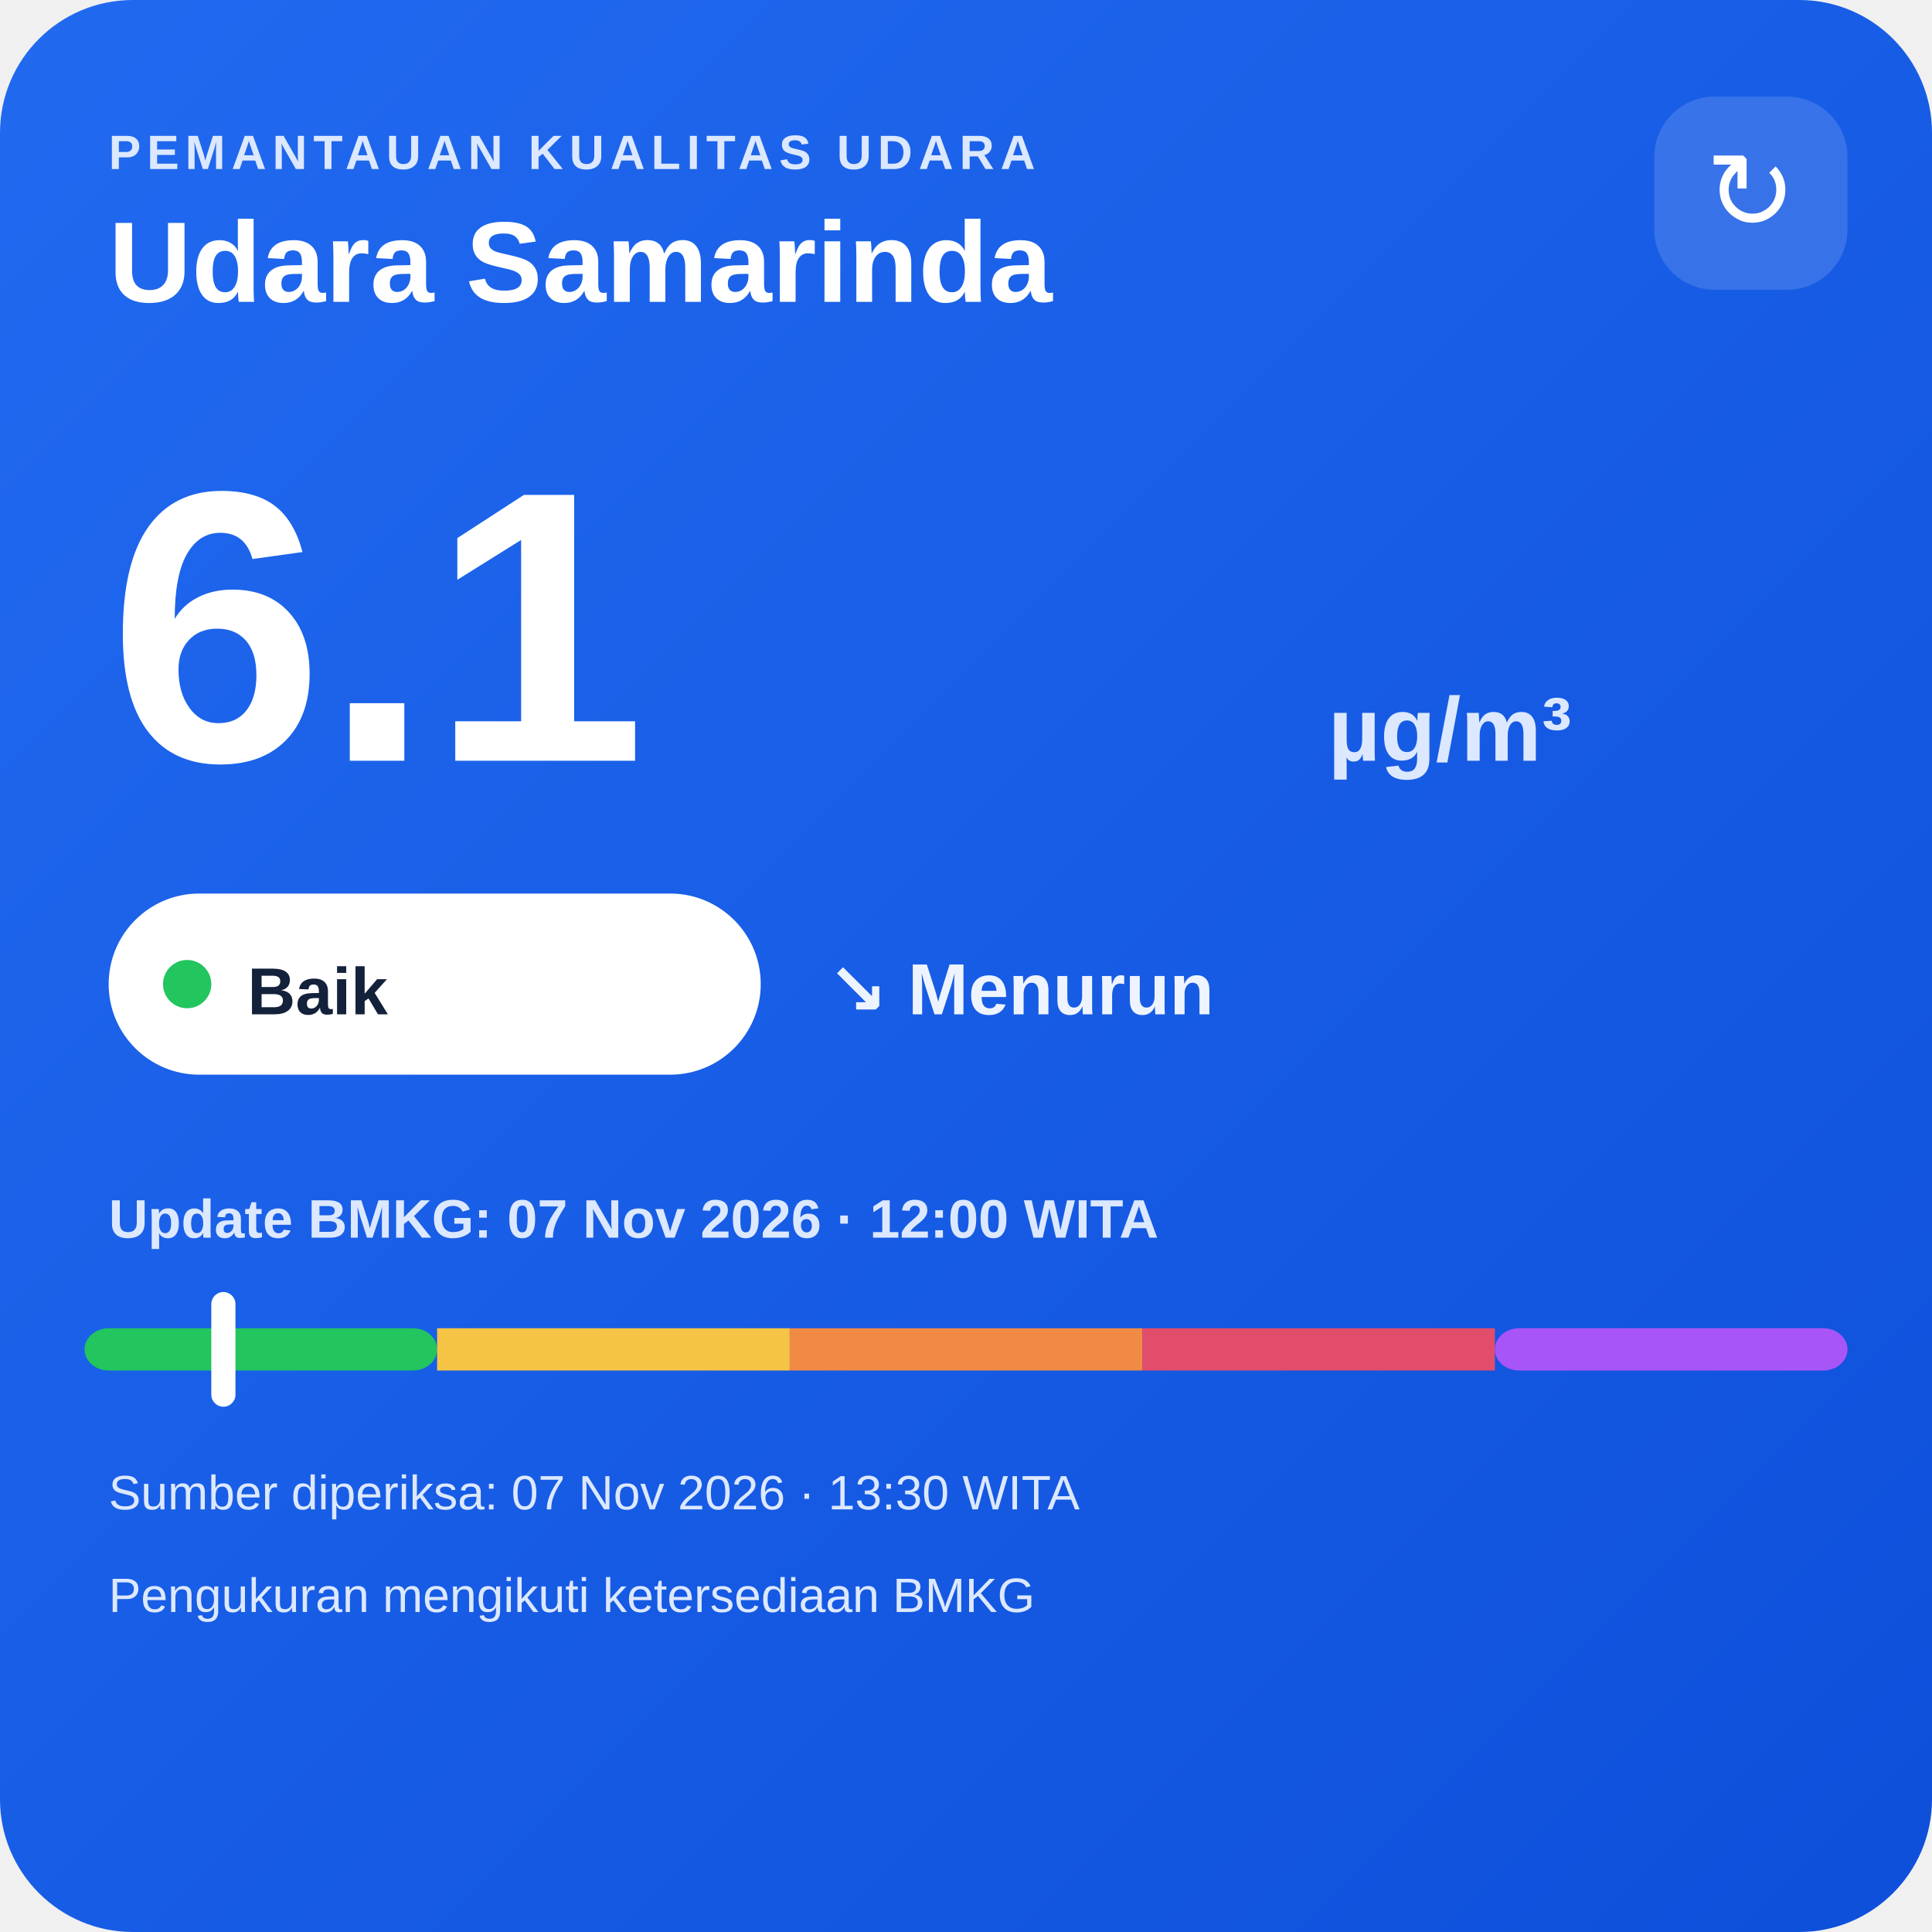
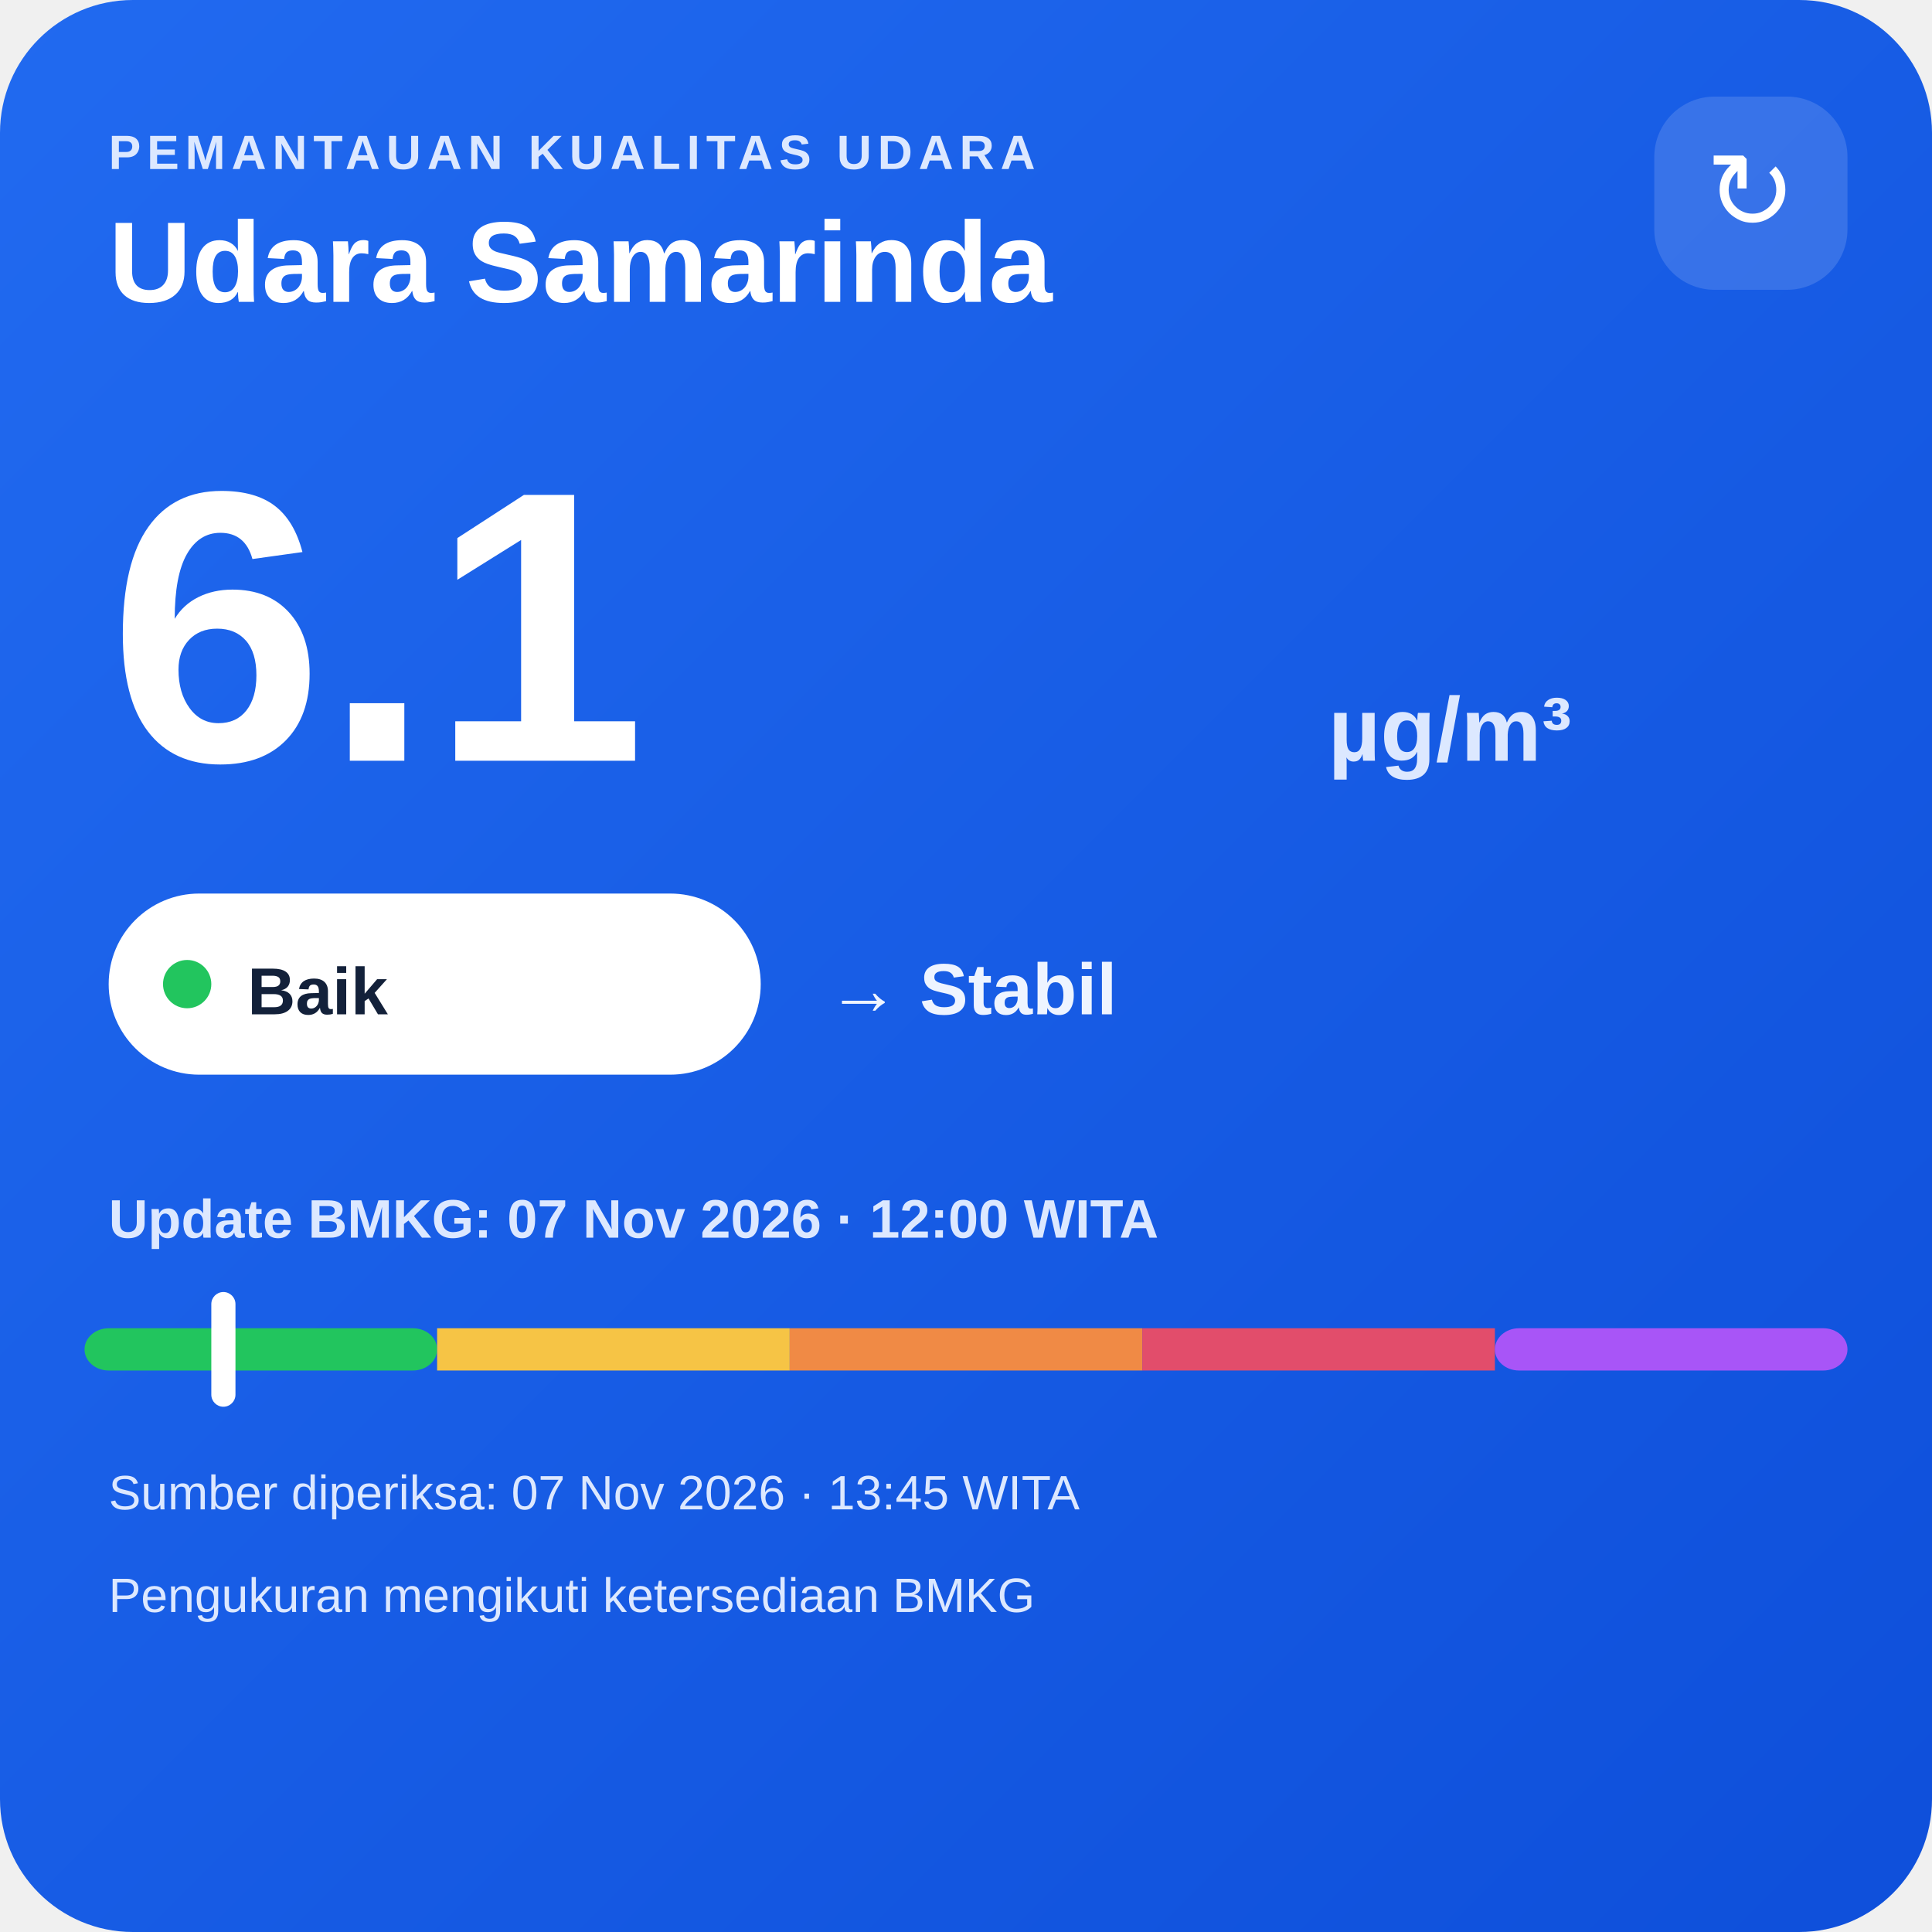
<svg xmlns="http://www.w3.org/2000/svg" width="320" height="320" viewBox="0 0 320 320">
  <defs>
    <linearGradient id="bg" x1="0" y1="0" x2="1" y2="1">
      <stop offset="0" stop-color="#216af0" />
      <stop offset="1" stop-color="#0e4fda" />
    </linearGradient>
  </defs>
  <rect width="320" height="320" rx="22" fill="url(#bg)" />
  <text x="18" y="28" fill="#dce8ff" font-family="Arial,sans-serif" font-size="8" font-weight="700" letter-spacing="1">PEMANTAUAN KUALITAS UDARA</text>
  <text x="18" y="50" fill="#ffffff" font-family="Arial,sans-serif" font-size="19" font-weight="700">Udara Samarinda</text>
  <rect x="274" y="16" width="32" height="32" rx="10" fill="#ffffff" fill-opacity=".14" />
  <text x="290" y="38" text-anchor="middle" fill="#ffffff" font-family="Arial,sans-serif" font-size="18">↻</text>
  <text x="18" y="126" fill="#ffffff" font-family="Arial,sans-serif" font-size="64" font-weight="800">6.1</text>
  <text x="220" y="126" fill="#dce8ff" font-family="Arial,sans-serif" font-size="15" font-weight="700">µg/m³</text>
  <rect x="18" y="148" width="108" height="30" rx="15" fill="#ffffff" />
  <circle cx="31" cy="163" r="4" fill="#22c55e" />
  <text x="41" y="168" fill="#13213a" font-family="Arial,sans-serif" font-size="11" font-weight="700">Baik</text>
-   <text x="137" y="168" fill="#eef4ff" font-family="Arial,sans-serif" font-size="12" font-weight="700">↘ Menurun</text>
+   <text x="137" y="168" fill="#eef4ff" font-family="Arial,sans-serif" font-size="12" font-weight="700">→ Stabil</text>
  <text x="18" y="205" fill="#dce8ff" font-family="Arial,sans-serif" font-size="9" font-weight="700">Update BMKG: 07 Nov 2026 · 12:00 WITA</text>
  <rect x="14" y="220" width="58.4" height="7" rx="4" fill="#22c55e" />
  <rect x="72.4" y="220" width="58.4" height="7" fill="#f6c445" />
  <rect x="130.8" y="220" width="58.4" height="7" fill="#f08a45" />
  <rect x="189.2" y="220" width="58.4" height="7" fill="#e24d6b" />
  <rect x="247.6" y="220" width="58.4" height="7" rx="4" fill="#a855f7" />
  <rect x="35.0" y="214" width="4" height="19" rx="2" fill="#ffffff" />
-   <text x="18" y="250" fill="#dce8ff" font-family="Arial,sans-serif" font-size="8">Sumber diperiksa: 07 Nov 2026 · 13:30 WITA</text>
+   <text x="18" y="250" fill="#dce8ff" font-family="Arial,sans-serif" font-size="8">Sumber diperiksa: 07 Nov 2026 · 13:45 WITA</text>
  <text x="18" y="267" fill="#dce8ff" font-family="Arial,sans-serif" font-size="8">Pengukuran mengikuti ketersediaan BMKG</text>
</svg>
